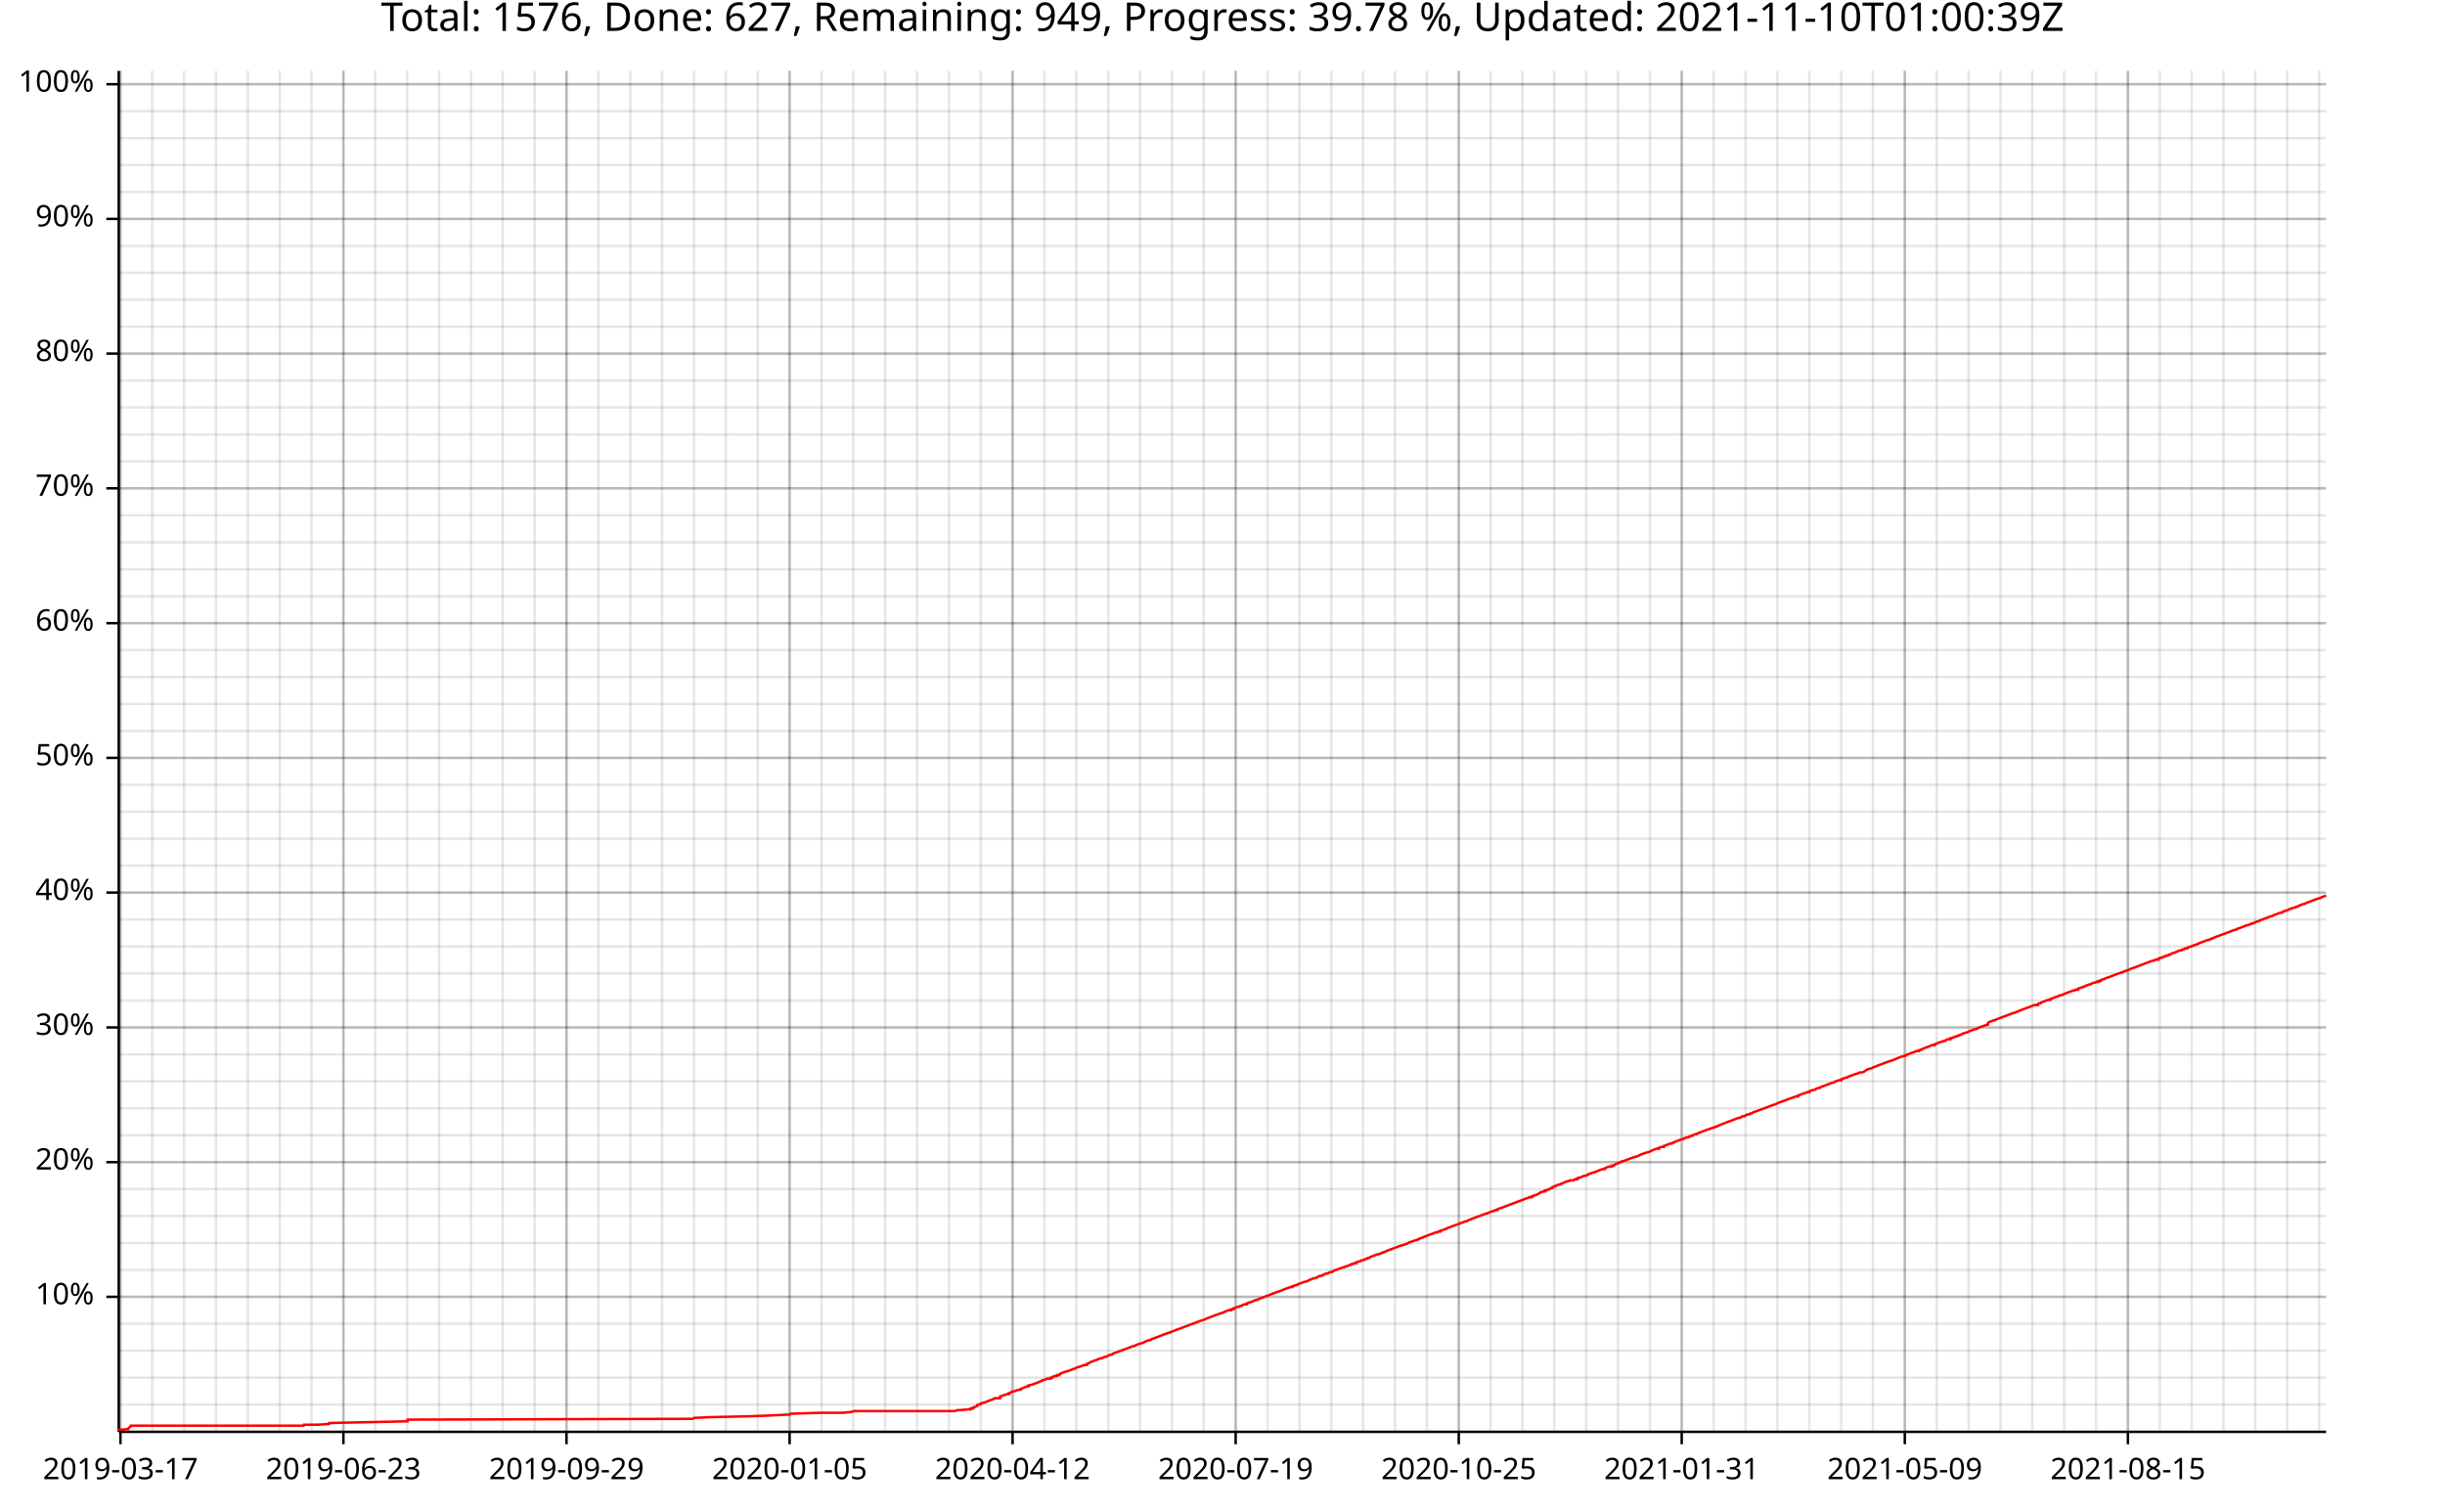
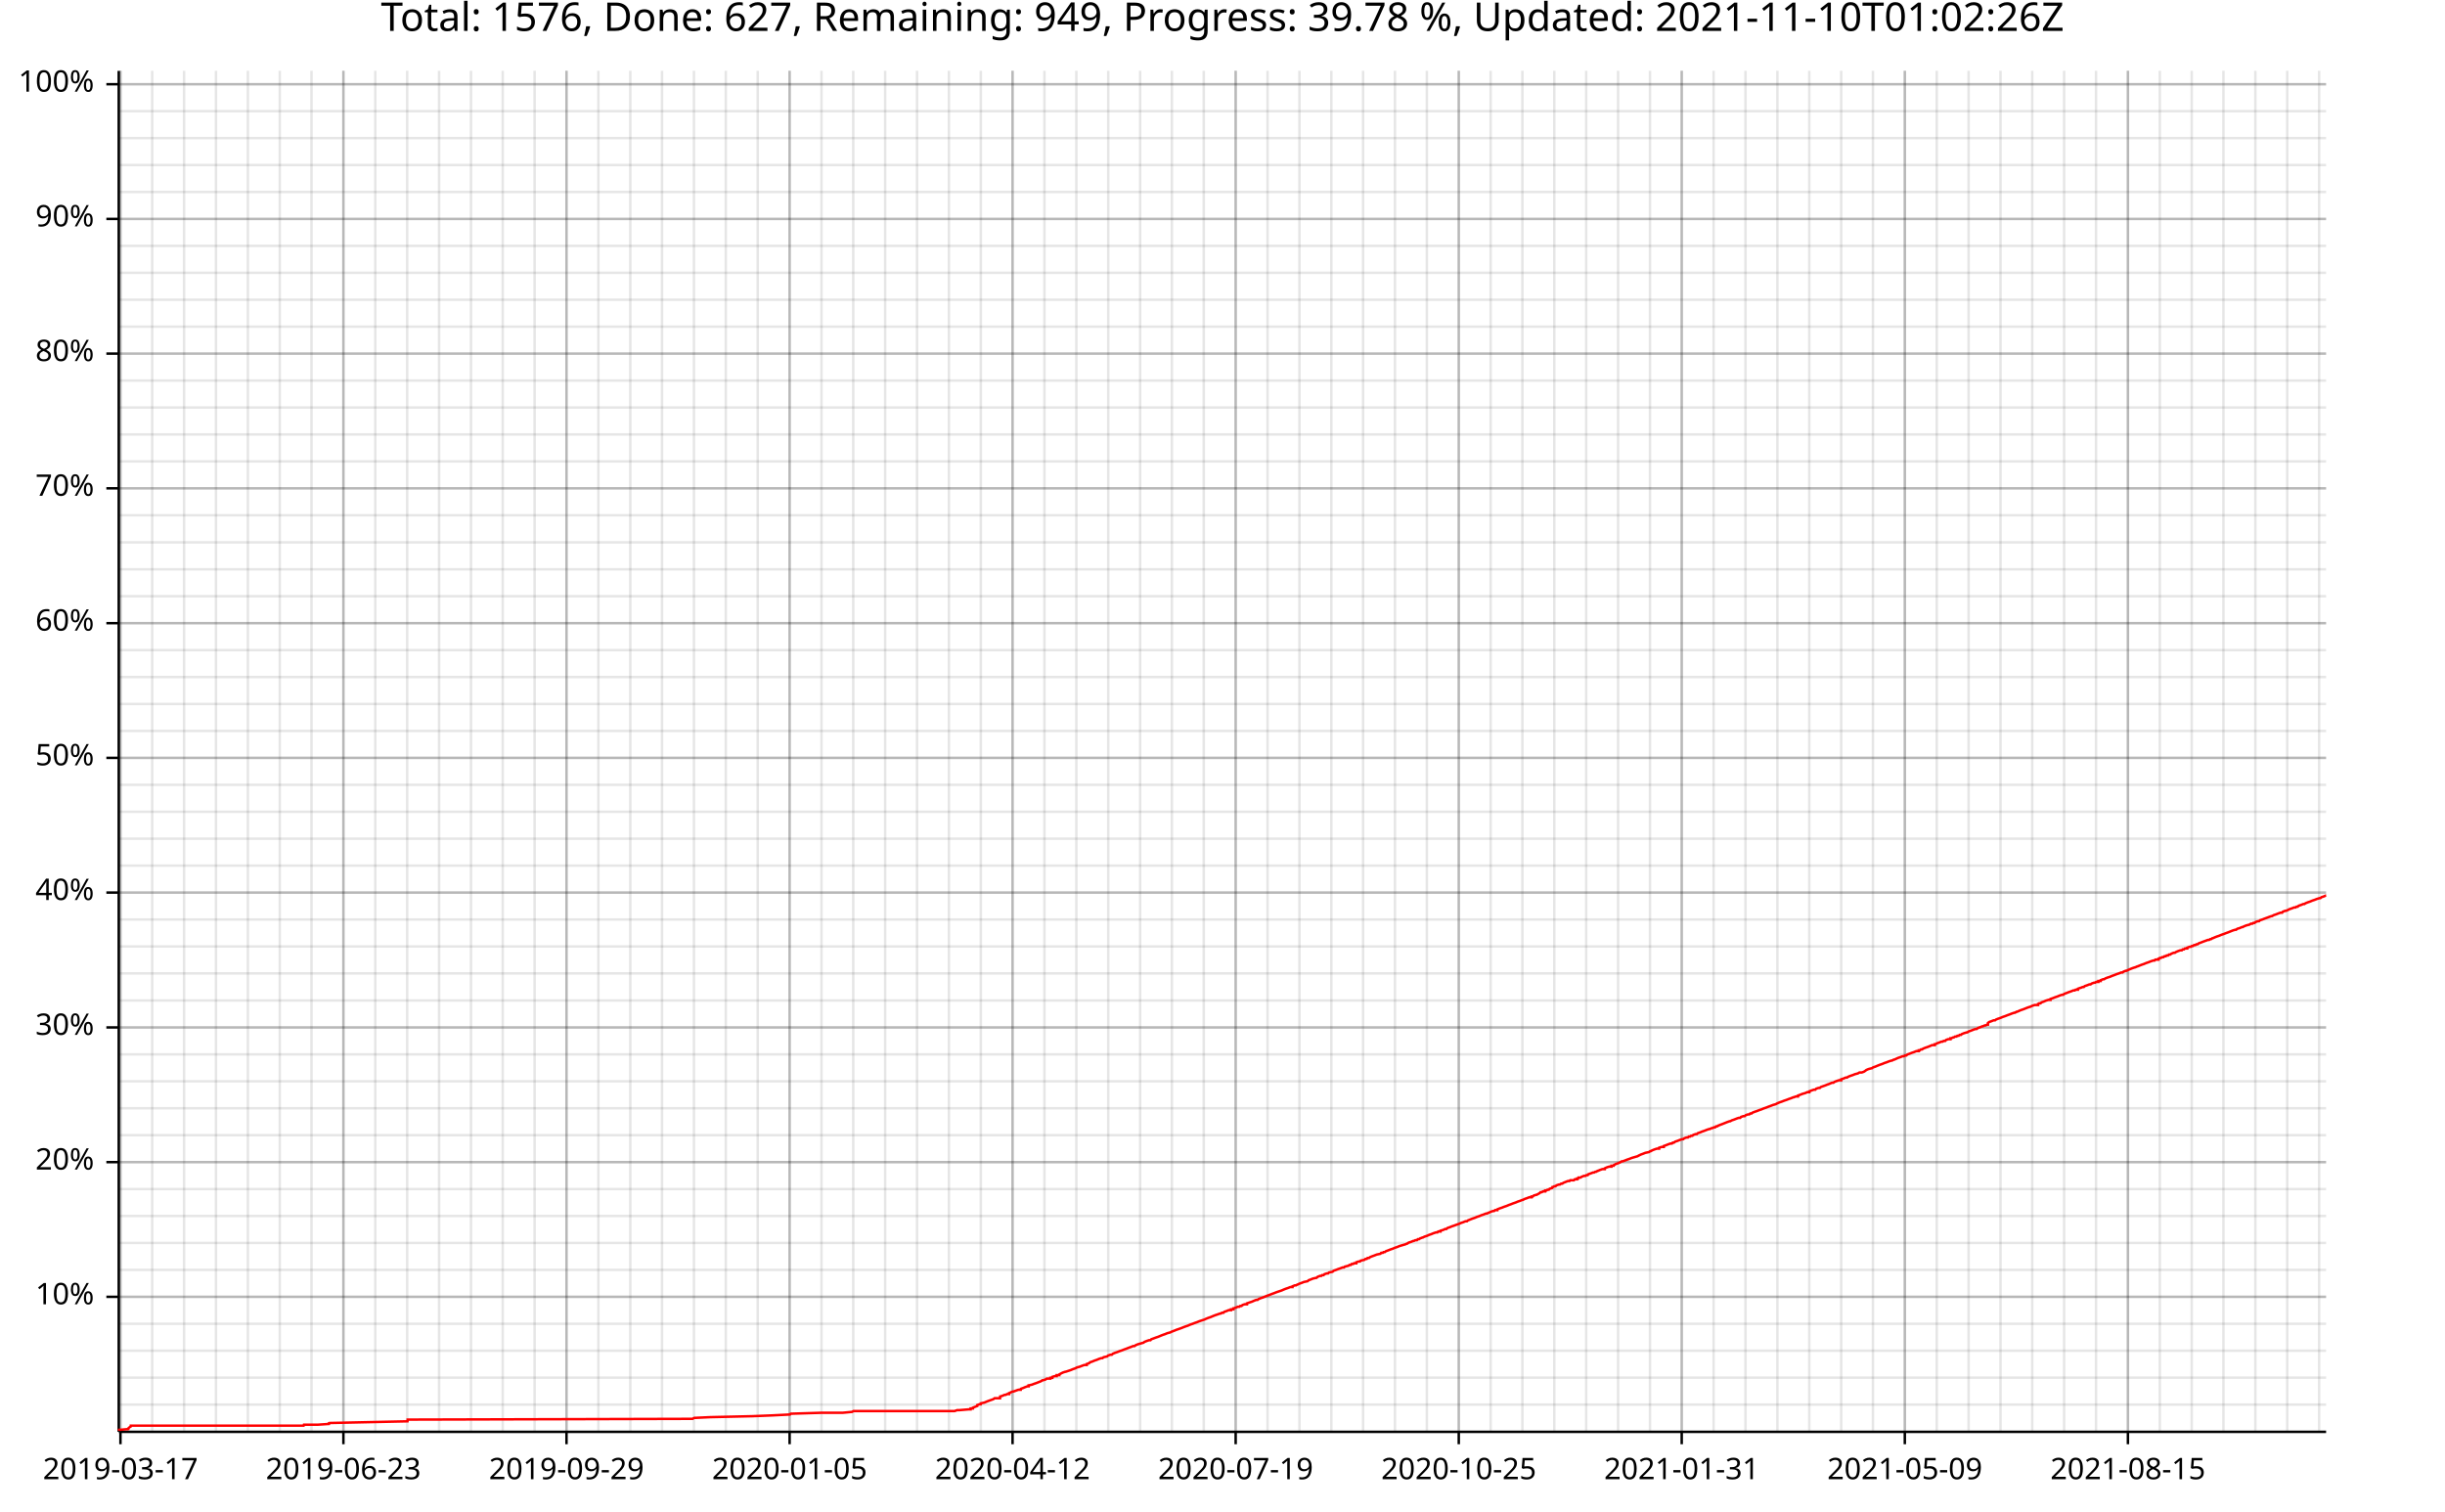
<svg xmlns="http://www.w3.org/2000/svg" width="987" height="610" viewBox="0 0 15792 9760">
  <text x="7896" y="5" dy="0.76em" text-anchor="middle" font-family="sans-serif" font-size="256" opacity="1" fill="#000000">
- Total: 1576, Done: 627, Remaining: 949, Progress: 39.78 %, Updated: 2021-11-10T01:00:39Z
+ Total: 1576, Done: 627, Remaining: 949, Progress: 39.78 %, Updated: 2021-11-10T01:02:26Z
</text>
  <line opacity="0.1" stroke="#000000" stroke-width="16" x1="778" y1="9247" x2="778" y2="457" />
  <line opacity="0.1" stroke="#000000" stroke-width="16" x1="983" y1="9247" x2="983" y2="457" />
  <line opacity="0.1" stroke="#000000" stroke-width="16" x1="1189" y1="9247" x2="1189" y2="457" />
  <line opacity="0.1" stroke="#000000" stroke-width="16" x1="1395" y1="9247" x2="1395" y2="457" />
  <line opacity="0.1" stroke="#000000" stroke-width="16" x1="1601" y1="9247" x2="1601" y2="457" />
  <line opacity="0.1" stroke="#000000" stroke-width="16" x1="1807" y1="9247" x2="1807" y2="457" />
  <line opacity="0.1" stroke="#000000" stroke-width="16" x1="2012" y1="9247" x2="2012" y2="457" />
  <line opacity="0.1" stroke="#000000" stroke-width="16" x1="2218" y1="9247" x2="2218" y2="457" />
  <line opacity="0.1" stroke="#000000" stroke-width="16" x1="2424" y1="9247" x2="2424" y2="457" />
  <line opacity="0.1" stroke="#000000" stroke-width="16" x1="2630" y1="9247" x2="2630" y2="457" />
  <line opacity="0.1" stroke="#000000" stroke-width="16" x1="2836" y1="9247" x2="2836" y2="457" />
  <line opacity="0.1" stroke="#000000" stroke-width="16" x1="3042" y1="9247" x2="3042" y2="457" />
  <line opacity="0.1" stroke="#000000" stroke-width="16" x1="3247" y1="9247" x2="3247" y2="457" />
  <line opacity="0.1" stroke="#000000" stroke-width="16" x1="3453" y1="9247" x2="3453" y2="457" />
  <line opacity="0.1" stroke="#000000" stroke-width="16" x1="3659" y1="9247" x2="3659" y2="457" />
  <line opacity="0.1" stroke="#000000" stroke-width="16" x1="3865" y1="9247" x2="3865" y2="457" />
  <line opacity="0.1" stroke="#000000" stroke-width="16" x1="4071" y1="9247" x2="4071" y2="457" />
  <line opacity="0.1" stroke="#000000" stroke-width="16" x1="4276" y1="9247" x2="4276" y2="457" />
  <line opacity="0.1" stroke="#000000" stroke-width="16" x1="4482" y1="9247" x2="4482" y2="457" />
  <line opacity="0.1" stroke="#000000" stroke-width="16" x1="4688" y1="9247" x2="4688" y2="457" />
  <line opacity="0.1" stroke="#000000" stroke-width="16" x1="4894" y1="9247" x2="4894" y2="457" />
  <line opacity="0.1" stroke="#000000" stroke-width="16" x1="5100" y1="9247" x2="5100" y2="457" />
  <line opacity="0.1" stroke="#000000" stroke-width="16" x1="5306" y1="9247" x2="5306" y2="457" />
  <line opacity="0.1" stroke="#000000" stroke-width="16" x1="5511" y1="9247" x2="5511" y2="457" />
  <line opacity="0.1" stroke="#000000" stroke-width="16" x1="5717" y1="9247" x2="5717" y2="457" />
  <line opacity="0.1" stroke="#000000" stroke-width="16" x1="5923" y1="9247" x2="5923" y2="457" />
  <line opacity="0.1" stroke="#000000" stroke-width="16" x1="6129" y1="9247" x2="6129" y2="457" />
  <line opacity="0.1" stroke="#000000" stroke-width="16" x1="6335" y1="9247" x2="6335" y2="457" />
  <line opacity="0.1" stroke="#000000" stroke-width="16" x1="6540" y1="9247" x2="6540" y2="457" />
  <line opacity="0.1" stroke="#000000" stroke-width="16" x1="6746" y1="9247" x2="6746" y2="457" />
  <line opacity="0.1" stroke="#000000" stroke-width="16" x1="6952" y1="9247" x2="6952" y2="457" />
  <line opacity="0.1" stroke="#000000" stroke-width="16" x1="7158" y1="9247" x2="7158" y2="457" />
  <line opacity="0.1" stroke="#000000" stroke-width="16" x1="7364" y1="9247" x2="7364" y2="457" />
  <line opacity="0.1" stroke="#000000" stroke-width="16" x1="7569" y1="9247" x2="7569" y2="457" />
  <line opacity="0.1" stroke="#000000" stroke-width="16" x1="7775" y1="9247" x2="7775" y2="457" />
  <line opacity="0.1" stroke="#000000" stroke-width="16" x1="7981" y1="9247" x2="7981" y2="457" />
  <line opacity="0.1" stroke="#000000" stroke-width="16" x1="8187" y1="9247" x2="8187" y2="457" />
  <line opacity="0.1" stroke="#000000" stroke-width="16" x1="8393" y1="9247" x2="8393" y2="457" />
  <line opacity="0.1" stroke="#000000" stroke-width="16" x1="8599" y1="9247" x2="8599" y2="457" />
  <line opacity="0.1" stroke="#000000" stroke-width="16" x1="8804" y1="9247" x2="8804" y2="457" />
  <line opacity="0.1" stroke="#000000" stroke-width="16" x1="9010" y1="9247" x2="9010" y2="457" />
  <line opacity="0.1" stroke="#000000" stroke-width="16" x1="9216" y1="9247" x2="9216" y2="457" />
  <line opacity="0.1" stroke="#000000" stroke-width="16" x1="9422" y1="9247" x2="9422" y2="457" />
  <line opacity="0.1" stroke="#000000" stroke-width="16" x1="9628" y1="9247" x2="9628" y2="457" />
  <line opacity="0.1" stroke="#000000" stroke-width="16" x1="9833" y1="9247" x2="9833" y2="457" />
  <line opacity="0.1" stroke="#000000" stroke-width="16" x1="10039" y1="9247" x2="10039" y2="457" />
  <line opacity="0.1" stroke="#000000" stroke-width="16" x1="10245" y1="9247" x2="10245" y2="457" />
  <line opacity="0.1" stroke="#000000" stroke-width="16" x1="10451" y1="9247" x2="10451" y2="457" />
  <line opacity="0.1" stroke="#000000" stroke-width="16" x1="10657" y1="9247" x2="10657" y2="457" />
  <line opacity="0.1" stroke="#000000" stroke-width="16" x1="10862" y1="9247" x2="10862" y2="457" />
  <line opacity="0.1" stroke="#000000" stroke-width="16" x1="11068" y1="9247" x2="11068" y2="457" />
  <line opacity="0.1" stroke="#000000" stroke-width="16" x1="11274" y1="9247" x2="11274" y2="457" />
  <line opacity="0.1" stroke="#000000" stroke-width="16" x1="11480" y1="9247" x2="11480" y2="457" />
  <line opacity="0.1" stroke="#000000" stroke-width="16" x1="11686" y1="9247" x2="11686" y2="457" />
  <line opacity="0.1" stroke="#000000" stroke-width="16" x1="11892" y1="9247" x2="11892" y2="457" />
  <line opacity="0.1" stroke="#000000" stroke-width="16" x1="12097" y1="9247" x2="12097" y2="457" />
  <line opacity="0.1" stroke="#000000" stroke-width="16" x1="12303" y1="9247" x2="12303" y2="457" />
  <line opacity="0.1" stroke="#000000" stroke-width="16" x1="12509" y1="9247" x2="12509" y2="457" />
  <line opacity="0.1" stroke="#000000" stroke-width="16" x1="12715" y1="9247" x2="12715" y2="457" />
  <line opacity="0.1" stroke="#000000" stroke-width="16" x1="12921" y1="9247" x2="12921" y2="457" />
  <line opacity="0.1" stroke="#000000" stroke-width="16" x1="13126" y1="9247" x2="13126" y2="457" />
  <line opacity="0.1" stroke="#000000" stroke-width="16" x1="13332" y1="9247" x2="13332" y2="457" />
  <line opacity="0.1" stroke="#000000" stroke-width="16" x1="13538" y1="9247" x2="13538" y2="457" />
  <line opacity="0.1" stroke="#000000" stroke-width="16" x1="13744" y1="9247" x2="13744" y2="457" />
  <line opacity="0.1" stroke="#000000" stroke-width="16" x1="13950" y1="9247" x2="13950" y2="457" />
  <line opacity="0.1" stroke="#000000" stroke-width="16" x1="14156" y1="9247" x2="14156" y2="457" />
  <line opacity="0.1" stroke="#000000" stroke-width="16" x1="14361" y1="9247" x2="14361" y2="457" />
  <line opacity="0.1" stroke="#000000" stroke-width="16" x1="14567" y1="9247" x2="14567" y2="457" />
  <line opacity="0.1" stroke="#000000" stroke-width="16" x1="14773" y1="9247" x2="14773" y2="457" />
  <line opacity="0.1" stroke="#000000" stroke-width="16" x1="14979" y1="9247" x2="14979" y2="457" />
  <line opacity="0.1" stroke="#000000" stroke-width="16" x1="768" y1="9072" x2="15024" y2="9072" />
  <line opacity="0.1" stroke="#000000" stroke-width="16" x1="768" y1="8898" x2="15024" y2="8898" />
  <line opacity="0.1" stroke="#000000" stroke-width="16" x1="768" y1="8724" x2="15024" y2="8724" />
  <line opacity="0.1" stroke="#000000" stroke-width="16" x1="768" y1="8550" x2="15024" y2="8550" />
  <line opacity="0.1" stroke="#000000" stroke-width="16" x1="768" y1="8376" x2="15024" y2="8376" />
  <line opacity="0.1" stroke="#000000" stroke-width="16" x1="768" y1="8202" x2="15024" y2="8202" />
  <line opacity="0.1" stroke="#000000" stroke-width="16" x1="768" y1="8028" x2="15024" y2="8028" />
  <line opacity="0.1" stroke="#000000" stroke-width="16" x1="768" y1="7854" x2="15024" y2="7854" />
  <line opacity="0.1" stroke="#000000" stroke-width="16" x1="768" y1="7680" x2="15024" y2="7680" />
  <line opacity="0.1" stroke="#000000" stroke-width="16" x1="768" y1="7506" x2="15024" y2="7506" />
  <line opacity="0.1" stroke="#000000" stroke-width="16" x1="768" y1="7332" x2="15024" y2="7332" />
  <line opacity="0.1" stroke="#000000" stroke-width="16" x1="768" y1="7158" x2="15024" y2="7158" />
  <line opacity="0.1" stroke="#000000" stroke-width="16" x1="768" y1="6984" x2="15024" y2="6984" />
  <line opacity="0.1" stroke="#000000" stroke-width="16" x1="768" y1="6810" x2="15024" y2="6810" />
  <line opacity="0.1" stroke="#000000" stroke-width="16" x1="768" y1="6636" x2="15024" y2="6636" />
  <line opacity="0.1" stroke="#000000" stroke-width="16" x1="768" y1="6462" x2="15024" y2="6462" />
  <line opacity="0.1" stroke="#000000" stroke-width="16" x1="768" y1="6287" x2="15024" y2="6287" />
  <line opacity="0.1" stroke="#000000" stroke-width="16" x1="768" y1="6113" x2="15024" y2="6113" />
  <line opacity="0.1" stroke="#000000" stroke-width="16" x1="768" y1="5939" x2="15024" y2="5939" />
  <line opacity="0.1" stroke="#000000" stroke-width="16" x1="768" y1="5765" x2="15024" y2="5765" />
  <line opacity="0.1" stroke="#000000" stroke-width="16" x1="768" y1="5591" x2="15024" y2="5591" />
  <line opacity="0.1" stroke="#000000" stroke-width="16" x1="768" y1="5417" x2="15024" y2="5417" />
  <line opacity="0.1" stroke="#000000" stroke-width="16" x1="768" y1="5243" x2="15024" y2="5243" />
  <line opacity="0.1" stroke="#000000" stroke-width="16" x1="768" y1="5069" x2="15024" y2="5069" />
  <line opacity="0.1" stroke="#000000" stroke-width="16" x1="768" y1="4895" x2="15024" y2="4895" />
  <line opacity="0.1" stroke="#000000" stroke-width="16" x1="768" y1="4721" x2="15024" y2="4721" />
  <line opacity="0.1" stroke="#000000" stroke-width="16" x1="768" y1="4547" x2="15024" y2="4547" />
  <line opacity="0.1" stroke="#000000" stroke-width="16" x1="768" y1="4373" x2="15024" y2="4373" />
  <line opacity="0.1" stroke="#000000" stroke-width="16" x1="768" y1="4199" x2="15024" y2="4199" />
  <line opacity="0.1" stroke="#000000" stroke-width="16" x1="768" y1="4025" x2="15024" y2="4025" />
  <line opacity="0.1" stroke="#000000" stroke-width="16" x1="768" y1="3851" x2="15024" y2="3851" />
  <line opacity="0.1" stroke="#000000" stroke-width="16" x1="768" y1="3677" x2="15024" y2="3677" />
  <line opacity="0.1" stroke="#000000" stroke-width="16" x1="768" y1="3503" x2="15024" y2="3503" />
  <line opacity="0.1" stroke="#000000" stroke-width="16" x1="768" y1="3328" x2="15024" y2="3328" />
  <line opacity="0.1" stroke="#000000" stroke-width="16" x1="768" y1="3154" x2="15024" y2="3154" />
  <line opacity="0.1" stroke="#000000" stroke-width="16" x1="768" y1="2980" x2="15024" y2="2980" />
  <line opacity="0.1" stroke="#000000" stroke-width="16" x1="768" y1="2806" x2="15024" y2="2806" />
  <line opacity="0.1" stroke="#000000" stroke-width="16" x1="768" y1="2632" x2="15024" y2="2632" />
  <line opacity="0.1" stroke="#000000" stroke-width="16" x1="768" y1="2458" x2="15024" y2="2458" />
  <line opacity="0.1" stroke="#000000" stroke-width="16" x1="768" y1="2284" x2="15024" y2="2284" />
  <line opacity="0.1" stroke="#000000" stroke-width="16" x1="768" y1="2110" x2="15024" y2="2110" />
  <line opacity="0.1" stroke="#000000" stroke-width="16" x1="768" y1="1936" x2="15024" y2="1936" />
  <line opacity="0.1" stroke="#000000" stroke-width="16" x1="768" y1="1762" x2="15024" y2="1762" />
  <line opacity="0.1" stroke="#000000" stroke-width="16" x1="768" y1="1588" x2="15024" y2="1588" />
  <line opacity="0.1" stroke="#000000" stroke-width="16" x1="768" y1="1414" x2="15024" y2="1414" />
  <line opacity="0.1" stroke="#000000" stroke-width="16" x1="768" y1="1240" x2="15024" y2="1240" />
  <line opacity="0.1" stroke="#000000" stroke-width="16" x1="768" y1="1066" x2="15024" y2="1066" />
  <line opacity="0.1" stroke="#000000" stroke-width="16" x1="768" y1="892" x2="15024" y2="892" />
  <line opacity="0.1" stroke="#000000" stroke-width="16" x1="768" y1="718" x2="15024" y2="718" />
  <line opacity="0.1" stroke="#000000" stroke-width="16" x1="768" y1="544" x2="15024" y2="544" />
  <line opacity="0.2" stroke="#000000" stroke-width="16" x1="778" y1="9247" x2="778" y2="457" />
  <line opacity="0.2" stroke="#000000" stroke-width="16" x1="2218" y1="9247" x2="2218" y2="457" />
  <line opacity="0.2" stroke="#000000" stroke-width="16" x1="3659" y1="9247" x2="3659" y2="457" />
  <line opacity="0.2" stroke="#000000" stroke-width="16" x1="5100" y1="9247" x2="5100" y2="457" />
  <line opacity="0.2" stroke="#000000" stroke-width="16" x1="6540" y1="9247" x2="6540" y2="457" />
  <line opacity="0.2" stroke="#000000" stroke-width="16" x1="7981" y1="9247" x2="7981" y2="457" />
  <line opacity="0.2" stroke="#000000" stroke-width="16" x1="9422" y1="9247" x2="9422" y2="457" />
  <line opacity="0.2" stroke="#000000" stroke-width="16" x1="10862" y1="9247" x2="10862" y2="457" />
  <line opacity="0.2" stroke="#000000" stroke-width="16" x1="12303" y1="9247" x2="12303" y2="457" />
  <line opacity="0.2" stroke="#000000" stroke-width="16" x1="13744" y1="9247" x2="13744" y2="457" />
  <line opacity="0.2" stroke="#000000" stroke-width="16" x1="768" y1="8376" x2="15024" y2="8376" />
  <line opacity="0.2" stroke="#000000" stroke-width="16" x1="768" y1="7506" x2="15024" y2="7506" />
  <line opacity="0.2" stroke="#000000" stroke-width="16" x1="768" y1="6636" x2="15024" y2="6636" />
  <line opacity="0.2" stroke="#000000" stroke-width="16" x1="768" y1="5765" x2="15024" y2="5765" />
  <line opacity="0.2" stroke="#000000" stroke-width="16" x1="768" y1="4895" x2="15024" y2="4895" />
  <line opacity="0.2" stroke="#000000" stroke-width="16" x1="768" y1="4025" x2="15024" y2="4025" />
  <line opacity="0.2" stroke="#000000" stroke-width="16" x1="768" y1="3154" x2="15024" y2="3154" />
  <line opacity="0.2" stroke="#000000" stroke-width="16" x1="768" y1="2284" x2="15024" y2="2284" />
  <line opacity="0.2" stroke="#000000" stroke-width="16" x1="768" y1="1414" x2="15024" y2="1414" />
  <line opacity="0.2" stroke="#000000" stroke-width="16" x1="768" y1="544" x2="15024" y2="544" />
  <polyline fill="none" opacity="1" stroke="#000000" stroke-width="16" points="767,458 767,9248 " />
  <text x="608" y="8376" dy="0.5ex" text-anchor="end" font-family="sans-serif" font-size="192" opacity="1" fill="#000000">
10%
</text>
  <polyline fill="none" opacity="1" stroke="#000000" stroke-width="16" points="687,8376 767,8376 " />
  <text x="608" y="7506" dy="0.5ex" text-anchor="end" font-family="sans-serif" font-size="192" opacity="1" fill="#000000">
20%
</text>
  <polyline fill="none" opacity="1" stroke="#000000" stroke-width="16" points="687,7506 767,7506 " />
  <text x="608" y="6636" dy="0.5ex" text-anchor="end" font-family="sans-serif" font-size="192" opacity="1" fill="#000000">
30%
</text>
  <polyline fill="none" opacity="1" stroke="#000000" stroke-width="16" points="687,6636 767,6636 " />
  <text x="608" y="5765" dy="0.5ex" text-anchor="end" font-family="sans-serif" font-size="192" opacity="1" fill="#000000">
40%
</text>
  <polyline fill="none" opacity="1" stroke="#000000" stroke-width="16" points="687,5765 767,5765 " />
  <text x="608" y="4895" dy="0.5ex" text-anchor="end" font-family="sans-serif" font-size="192" opacity="1" fill="#000000">
50%
</text>
  <polyline fill="none" opacity="1" stroke="#000000" stroke-width="16" points="687,4895 767,4895 " />
  <text x="608" y="4025" dy="0.5ex" text-anchor="end" font-family="sans-serif" font-size="192" opacity="1" fill="#000000">
60%
</text>
  <polyline fill="none" opacity="1" stroke="#000000" stroke-width="16" points="687,4025 767,4025 " />
  <text x="608" y="3154" dy="0.5ex" text-anchor="end" font-family="sans-serif" font-size="192" opacity="1" fill="#000000">
70%
</text>
  <polyline fill="none" opacity="1" stroke="#000000" stroke-width="16" points="687,3154 767,3154 " />
  <text x="608" y="2284" dy="0.5ex" text-anchor="end" font-family="sans-serif" font-size="192" opacity="1" fill="#000000">
80%
</text>
  <polyline fill="none" opacity="1" stroke="#000000" stroke-width="16" points="687,2284 767,2284 " />
  <text x="608" y="1414" dy="0.5ex" text-anchor="end" font-family="sans-serif" font-size="192" opacity="1" fill="#000000">
90%
</text>
  <polyline fill="none" opacity="1" stroke="#000000" stroke-width="16" points="687,1414 767,1414 " />
  <text x="608" y="544" dy="0.5ex" text-anchor="end" font-family="sans-serif" font-size="192" opacity="1" fill="#000000">
100%
</text>
  <polyline fill="none" opacity="1" stroke="#000000" stroke-width="16" points="687,544 767,544 " />
  <polyline fill="none" opacity="1" stroke="#000000" stroke-width="16" points="768,9248 15024,9248 " />
  <text x="778" y="9408" dy="0.76em" text-anchor="middle" font-family="sans-serif" font-size="192" opacity="1" fill="#000000">
2019-03-17
</text>
  <polyline fill="none" opacity="1" stroke="#000000" stroke-width="16" points="778,9248 778,9328 " />
  <text x="2218" y="9408" dy="0.76em" text-anchor="middle" font-family="sans-serif" font-size="192" opacity="1" fill="#000000">
2019-06-23
</text>
  <polyline fill="none" opacity="1" stroke="#000000" stroke-width="16" points="2218,9248 2218,9328 " />
  <text x="3659" y="9408" dy="0.76em" text-anchor="middle" font-family="sans-serif" font-size="192" opacity="1" fill="#000000">
2019-09-29
</text>
  <polyline fill="none" opacity="1" stroke="#000000" stroke-width="16" points="3659,9248 3659,9328 " />
  <text x="5100" y="9408" dy="0.76em" text-anchor="middle" font-family="sans-serif" font-size="192" opacity="1" fill="#000000">
2020-01-05
</text>
  <polyline fill="none" opacity="1" stroke="#000000" stroke-width="16" points="5100,9248 5100,9328 " />
  <text x="6540" y="9408" dy="0.76em" text-anchor="middle" font-family="sans-serif" font-size="192" opacity="1" fill="#000000">
2020-04-12
</text>
  <polyline fill="none" opacity="1" stroke="#000000" stroke-width="16" points="6540,9248 6540,9328 " />
  <text x="7981" y="9408" dy="0.76em" text-anchor="middle" font-family="sans-serif" font-size="192" opacity="1" fill="#000000">
2020-07-19
</text>
  <polyline fill="none" opacity="1" stroke="#000000" stroke-width="16" points="7981,9248 7981,9328 " />
  <text x="9422" y="9408" dy="0.76em" text-anchor="middle" font-family="sans-serif" font-size="192" opacity="1" fill="#000000">
2020-10-25
</text>
  <polyline fill="none" opacity="1" stroke="#000000" stroke-width="16" points="9422,9248 9422,9328 " />
  <text x="10862" y="9408" dy="0.76em" text-anchor="middle" font-family="sans-serif" font-size="192" opacity="1" fill="#000000">
2021-01-31
</text>
  <polyline fill="none" opacity="1" stroke="#000000" stroke-width="16" points="10862,9248 10862,9328 " />
  <text x="12303" y="9408" dy="0.76em" text-anchor="middle" font-family="sans-serif" font-size="192" opacity="1" fill="#000000">
2021-05-09
</text>
  <polyline fill="none" opacity="1" stroke="#000000" stroke-width="16" points="12303,9248 12303,9328 " />
  <text x="13744" y="9408" dy="0.76em" text-anchor="middle" font-family="sans-serif" font-size="192" opacity="1" fill="#000000">
2021-08-15
</text>
  <polyline fill="none" opacity="1" stroke="#000000" stroke-width="16" points="13744,9248 13744,9328 " />
-   <polyline fill="none" opacity="1" stroke="#FF0000" stroke-width="16" points="768,9241 768,9241 768,9241 769,9235 772,9235 829,9230 830,9224 830,9219 830,9224 836,9219 845,9213 845,9208 1931,9208 1961,9208 1963,9202 1968,9202 1984,9202 1984,9202 1984,9202 2020,9202 2020,9202 2021,9202 2050,9202 2050,9202 2051,9202 2124,9197 2124,9197 2124,9191 2124,9186 2124,9191 2632,9180 2633,9175 2633,9169 2638,9169 2639,9169 4473,9164 4484,9158 4592,9153 4594,9153 4858,9147 4858,9147 4984,9142 5103,9136 5107,9131 5300,9125 5442,9125 5504,9119 5504,9119 5512,9114 6165,9114 6166,9114 6182,9108 6196,9108 6255,9103 6255,9103 6261,9103 6269,9103 6269,9097 6275,9097 6284,9097 6284,9092 6284,9092 6299,9086 6312,9081 6312,9075 6326,9070 6334,9070 6335,9064 6358,9059 6372,9053 6385,9048 6402,9042 6402,9042 6416,9037 6416,9037 6416,9037 6416,9037 6416,9037 6424,9031 6442,9031 6459,9031 6459,9031 6459,9031 6459,9026 6460,9020 6461,9020 6475,9015 6489,9009 6491,9009 6496,9009 6505,9004 6518,9004 6518,8998 6519,8998 6519,8998 6530,8992 6544,8987 6545,8987 6548,8987 6564,8981 6578,8976 6593,8976 6594,8970 6608,8965 6622,8959 6636,8954 6644,8954 6644,8948 6645,8948 6666,8943 6681,8937 6682,8937 6696,8932 6696,8932 6711,8926 6711,8926 6724,8921 6732,8915 6733,8915 6733,8915 6733,8915 6734,8915 6736,8915 6737,8915 6753,8910 6761,8904 6769,8904 6784,8904 6784,8899 6797,8899 6797,8899 6797,8893 6813,8888 6822,8888 6822,8888 6822,8888 6824,8888 6825,8888 6825,8882 6826,8882 6842,8882 6842,8877 6842,8877 6853,8871 6865,8865 6880,8860 6883,8860 6901,8854 6916,8849 6916,8849 6930,8843 6945,8838 6945,8838 6956,8832 6975,8827 6990,8821 7004,8816 7019,8816 7019,8816 7019,8810 7019,8810 7033,8805 7034,8805 7040,8799 7040,8799 7055,8794 7069,8788 7084,8783 7098,8777 7113,8772 7121,8772 7128,8766 7151,8761 7157,8755 7172,8750 7181,8750 7187,8744 7187,8744 7201,8738 7216,8733 7216,8733 7231,8727 7246,8722 7261,8716 7275,8711 7290,8705 7304,8700 7319,8694 7328,8694 7334,8689 7348,8683 7365,8678 7386,8672 7392,8667 7407,8661 7422,8656 7431,8656 7431,8656 7436,8650 7450,8645 7466,8639 7481,8634 7495,8628 7510,8622 7525,8617 7539,8611 7539,8611 7539,8611 7558,8606 7558,8606 7570,8600 7584,8595 7598,8589 7598,8589 7598,8589 7613,8584 7613,8584 7630,8578 7642,8573 7658,8567 7673,8562 7686,8556 7701,8551 7716,8545 7731,8540 7745,8534 7760,8529 7779,8523 7789,8518 7804,8512 7819,8507 7833,8501 7848,8495 7863,8490 7880,8484 7885,8484 7892,8479 7902,8479 7907,8473 7922,8468 7936,8462 7951,8462 7951,8457 7966,8457 7966,8451 7967,8451 7982,8446 7995,8440 8005,8440 8005,8440 8010,8435 8010,8435 8019,8435 8025,8429 8039,8424 8054,8424 8054,8418 8069,8413 8087,8407 8098,8402 8113,8396 8122,8396 8128,8391 8142,8385 8157,8380 8172,8374 8187,8368 8201,8363 8216,8357 8230,8352 8245,8346 8260,8341 8278,8335 8278,8335 8289,8330 8304,8324 8319,8319 8334,8313 8334,8313 8348,8313 8348,8308 8363,8302 8371,8302 8379,8297 8381,8297 8393,8291 8407,8286 8422,8280 8446,8275 8452,8269 8466,8264 8480,8258 8503,8253 8504,8253 8510,8247 8525,8241 8534,8241 8539,8236 8549,8236 8554,8230 8569,8225 8578,8225 8583,8219 8607,8214 8613,8208 8627,8203 8642,8197 8657,8192 8672,8186 8681,8186 8686,8181 8710,8175 8716,8170 8725,8170 8725,8170 8730,8164 8739,8164 8740,8164 8740,8164 8745,8159 8753,8159 8754,8159 8754,8159 8760,8159 8760,8153 8774,8148 8775,8148 8784,8148 8789,8142 8813,8137 8819,8131 8828,8131 8833,8125 8843,8125 8843,8125 8848,8120 8863,8114 8877,8109 8892,8103 8916,8098 8921,8092 8921,8092 8931,8092 8936,8087 8944,8087 8952,8081 8966,8076 8981,8070 8996,8065 9010,8059 9025,8054 9039,8048 9056,8043 9077,8037 9088,8032 9090,8032 9098,8026 9098,8026 9114,8021 9128,8015 9128,8015 9132,8015 9142,8010 9152,8010 9157,8004 9157,8004 9158,8004 9165,8004 9165,8004 9173,7998 9173,7998 9175,7998 9187,7993 9190,7993 9190,7993 9201,7987 9202,7987 9202,7987 9217,7982 9230,7976 9245,7971 9260,7965 9260,7965 9274,7960 9284,7960 9289,7954 9304,7954 9304,7949 9324,7943 9333,7938 9342,7938 9348,7932 9362,7927 9363,7927 9377,7921 9392,7916 9408,7910 9423,7905 9436,7899 9451,7894 9466,7888 9475,7888 9480,7883 9495,7877 9510,7871 9525,7866 9539,7860 9554,7855 9568,7849 9583,7844 9598,7838 9605,7838 9613,7833 9616,7833 9628,7827 9642,7822 9650,7822 9656,7816 9671,7816 9671,7811 9686,7805 9701,7800 9716,7794 9731,7789 9745,7783 9759,7778 9774,7772 9789,7767 9803,7761 9818,7756 9818,7756 9833,7750 9836,7750 9836,7750 9847,7744 9863,7739 9877,7733 9892,7733 9892,7728 9900,7728 9906,7722 9906,7722 9922,7717 9925,7717 9925,7717 9936,7711 9944,7706 9945,7706 9950,7700 9951,7700 9951,7700 9959,7700 9959,7700 9965,7695 9980,7695 9980,7689 9989,7689 9995,7684 10004,7684 10009,7678 10025,7673 10027,7667 10027,7667 10027,7667 10027,7667 10027,7667 10031,7667 10039,7662 10041,7662 10047,7662 10053,7656 10068,7651 10068,7651 10076,7651 10083,7645 10091,7645 10091,7645 10097,7640 10112,7634 10127,7628 10137,7628 10137,7628 10142,7623 10144,7623 10151,7623 10151,7623 10156,7623 10165,7623 10166,7623 10171,7617 10171,7617 10179,7617 10179,7617 10179,7617 10179,7617 10179,7617 10186,7617 10186,7612 10186,7612 10193,7612 10195,7606 10195,7606 10196,7606 10200,7606 10201,7606 10208,7606 10215,7601 10215,7601 10230,7595 10230,7595 10235,7595 10239,7595 10239,7595 10239,7595 10239,7595 10240,7595 10240,7595 10240,7595 10240,7595 10240,7595 10240,7595 10240,7595 10240,7595 10240,7595 10246,7590 10247,7590 10247,7590 10251,7590 10251,7590 10251,7590 10251,7590 10251,7590 10251,7590 10251,7590 10255,7590 10259,7584 10274,7579 10289,7573 10296,7573 10304,7568 10310,7568 10319,7562 10319,7562 10320,7562 10320,7562 10320,7562 10320,7562 10320,7562 10322,7562 10333,7557 10350,7551 10350,7551 10364,7551 10365,7551 10365,7546 10365,7546 10378,7540 10393,7535 10408,7535 10408,7535 10408,7529 10423,7529 10425,7524 10427,7524 10436,7518 10452,7513 10465,7507 10474,7501 10474,7501 10474,7501 10474,7501 10480,7501 10494,7496 10509,7490 10524,7485 10539,7479 10556,7474 10577,7468 10585,7463 10585,7463 10586,7463 10598,7457 10612,7452 10627,7446 10651,7441 10659,7435 10661,7435 10663,7435 10671,7430 10672,7430 10686,7424 10701,7419 10716,7419 10716,7413 10731,7408 10746,7408 10746,7402 10760,7397 10775,7391 10789,7386 10790,7386 10790,7386 10799,7386 10799,7386 10804,7380 10811,7380 10812,7380 10819,7374 10834,7369 10849,7363 10864,7358 10871,7358 10871,7358 10871,7358 10871,7358 10871,7358 10872,7358 10878,7352 10893,7347 10901,7347 10902,7347 10907,7341 10907,7341 10916,7341 10922,7336 10931,7336 10931,7336 10937,7330 10952,7325 10960,7325 10966,7319 10981,7314 10995,7308 10996,7308 11010,7303 11025,7297 11040,7292 11041,7292 11042,7292 11042,7292 11042,7292 11043,7292 11043,7292 11043,7292 11044,7292 11056,7286 11058,7286 11059,7286 11062,7286 11062,7286 11070,7281 11071,7281 11071,7281 11078,7281 11084,7275 11091,7275 11099,7270 11099,7270 11113,7264 11114,7264 11114,7264 11127,7259 11142,7253 11157,7247 11171,7242 11175,7242 11186,7236 11201,7231 11216,7225 11230,7220 11240,7220 11245,7214 11260,7209 11269,7209 11269,7209 11275,7203 11289,7198 11298,7198 11304,7192 11313,7192 11318,7187 11333,7181 11348,7176 11348,7176 11363,7170 11378,7165 11378,7165 11392,7159 11407,7154 11422,7148 11436,7143 11451,7137 11469,7132 11480,7126 11494,7120 11509,7115 11524,7109 11539,7104 11554,7098 11569,7093 11583,7087 11587,7087 11598,7082 11613,7082 11613,7076 11627,7071 11642,7065 11660,7060 11673,7054 11674,7054 11686,7054 11686,7049 11701,7043 11716,7038 11725,7038 11730,7032 11745,7027 11754,7027 11754,7027 11760,7021 11774,7016 11791,7010 11805,7004 11806,7004 11806,7004 11806,7004 11807,7004 11807,7004 11819,6999 11833,6993 11842,6993 11848,6988 11863,6982 11878,6977 11881,6977 11881,6977 11892,6977 11892,6971 11907,6966 11921,6960 11930,6960 11936,6955 11951,6949 11966,6944 11981,6938 12001,6933 12010,6927 12025,6927 12025,6927 12039,6922 12048,6916 12054,6911 12068,6905 12087,6900 12090,6900 12090,6900 12098,6894 12113,6889 12127,6883 12142,6877 12157,6872 12171,6866 12186,6861 12201,6855 12217,6850 12220,6850 12221,6850 12221,6850 12231,6844 12235,6844 12246,6839 12259,6833 12274,6828 12289,6822 12297,6822 12304,6817 12313,6817 12319,6811 12333,6806 12348,6800 12363,6795 12377,6789 12388,6789 12393,6789 12393,6789 12393,6784 12395,6784 12401,6784 12407,6778 12410,6778 12416,6778 12421,6773 12436,6767 12451,6762 12466,6756 12480,6750 12496,6750 12496,6745 12500,6745 12510,6739 12510,6739 12524,6734 12539,6728 12547,6728 12554,6723 12563,6723 12563,6723 12563,6723 12564,6723 12569,6717 12583,6712 12598,6712 12598,6706 12601,6706 12603,6706 12604,6706 12604,6706 12604,6706 12604,6706 12613,6701 12619,6701 12619,6701 12619,6701 12627,6695 12637,6695 12642,6690 12642,6690 12642,6690 12642,6690 12642,6690 12651,6690 12651,6690 12651,6690 12657,6684 12657,6684 12666,6684 12666,6684 12671,6679 12686,6673 12703,6668 12707,6668 12715,6662 12730,6657 12745,6651 12760,6646 12767,6646 12767,6646 12775,6640 12789,6635 12803,6629 12807,6629 12819,6623 12824,6623 12825,6623 12834,6618 12840,6618 12840,6618 12840,6607 12840,6607 12840,6607 12840,6607 12848,6601 12862,6596 12877,6590 12886,6590 12886,6590 12886,6590 12886,6590 12892,6585 12907,6579 12908,6579 12922,6574 12936,6568 12951,6563 12966,6557 12980,6552 12995,6546 13010,6541 13015,6541 13015,6541 13024,6535 13025,6535 13025,6535 13028,6535 13028,6535 13039,6530 13053,6524 13068,6519 13083,6513 13098,6507 13114,6502 13115,6502 13115,6502 13127,6496 13142,6491 13164,6491 13164,6485 13165,6485 13171,6480 13180,6480 13186,6474 13201,6469 13214,6463 13214,6463 13230,6458 13244,6458 13244,6452 13259,6447 13274,6441 13289,6436 13303,6430 13319,6425 13326,6425 13333,6419 13347,6414 13362,6408 13377,6403 13391,6397 13401,6397 13406,6392 13421,6392 13421,6386 13438,6380 13440,6380 13451,6375 13459,6375 13465,6369 13480,6364 13495,6358 13503,6358 13509,6353 13525,6347 13532,6347 13539,6342 13553,6342 13553,6336 13568,6336 13568,6331 13583,6325 13590,6325 13597,6320 13612,6314 13628,6309 13642,6303 13656,6298 13671,6292 13686,6287 13701,6281 13710,6281 13715,6276 13730,6270 13736,6270 13745,6265 13759,6259 13774,6253 13789,6248 13791,6248 13804,6242 13806,6242 13818,6237 13833,6231 13848,6226 13862,6220 13862,6220 13877,6215 13892,6209 13907,6204 13914,6204 13916,6204 13921,6198 13932,6198 13941,6198 13941,6193 13941,6193 13943,6193 13944,6193 13945,6193 13945,6193 13950,6187 13955,6187 13955,6187 13958,6187 13965,6182 13974,6182 13980,6176 13989,6176 13994,6171 13994,6171 14004,6171 14009,6165 14009,6165 14018,6165 14024,6160 14039,6154 14047,6154 14054,6149 14068,6143 14082,6138 14092,6138 14097,6132 14106,6132 14112,6126 14127,6126 14127,6121 14143,6115 14148,6115 14148,6115 14151,6115 14151,6115 14157,6110 14164,6110 14171,6104 14180,6104 14180,6104 14186,6099 14194,6099 14201,6093 14215,6088 14230,6082 14244,6077 14260,6071 14268,6071 14275,6066 14281,6066 14289,6060 14292,6060 14303,6055 14318,6049 14333,6044 14347,6038 14362,6033 14377,6027 14391,6022 14406,6016 14421,6010 14437,6005 14438,6005 14438,6005 14443,6005 14450,5999 14467,5994 14480,5988 14485,5988 14494,5983 14509,5977 14529,5972 14538,5966 14548,5966 14548,5966 14554,5961 14562,5961 14569,5955 14583,5950 14591,5950 14597,5944 14612,5939 14627,5933 14641,5928 14657,5922 14671,5917 14671,5917 14673,5917 14673,5917 14675,5917 14685,5911 14700,5906 14715,5900 14729,5895 14740,5895 14744,5889 14759,5883 14760,5883 14761,5883 14765,5883 14776,5878 14788,5872 14803,5867 14818,5861 14827,5861 14833,5856 14841,5856 14847,5850 14862,5845 14862,5845 14877,5839 14881,5839 14884,5839 14891,5834 14906,5828 14921,5823 14935,5817 14950,5812 14965,5806 14982,5801 14987,5801 14994,5795 14994,5795 15009,5790 15024,5784 " />
+   <polyline fill="none" opacity="1" stroke="#FF0000" stroke-width="16" points="768,9241 768,9241 768,9241 769,9235 772,9235 829,9230 830,9224 830,9219 830,9224 836,9219 845,9213 845,9208 1931,9208 1961,9208 1963,9202 1968,9202 1984,9202 1984,9202 1984,9202 2020,9202 2020,9202 2021,9202 2050,9202 2050,9202 2051,9202 2124,9197 2124,9197 2124,9191 2124,9186 2124,9191 2632,9180 2633,9175 2633,9169 2638,9169 2639,9169 4473,9164 4484,9158 4592,9153 4594,9153 4858,9147 4858,9147 4984,9142 5103,9136 5107,9131 5300,9125 5442,9125 5504,9119 5504,9119 5512,9114 6165,9114 6165,9114 6182,9108 6196,9108 6255,9103 6255,9103 6261,9103 6269,9103 6269,9097 6275,9097 6284,9097 6284,9092 6284,9092 6299,9086 6312,9081 6312,9075 6326,9070 6334,9070 6335,9064 6358,9059 6372,9053 6385,9048 6402,9042 6402,9042 6416,9037 6416,9037 6416,9037 6416,9037 6416,9037 6424,9031 6442,9031 6459,9031 6459,9031 6459,9031 6459,9026 6460,9020 6461,9020 6475,9015 6489,9009 6491,9009 6496,9009 6505,9004 6518,9004 6518,8998 6519,8998 6519,8998 6530,8992 6544,8987 6545,8987 6548,8987 6564,8981 6578,8976 6593,8976 6594,8970 6608,8965 6622,8959 6636,8954 6644,8954 6644,8948 6645,8948 6666,8943 6681,8937 6682,8937 6696,8932 6696,8932 6711,8926 6711,8926 6724,8921 6732,8915 6733,8915 6733,8915 6733,8915 6734,8915 6736,8915 6737,8915 6753,8910 6761,8904 6769,8904 6784,8904 6784,8899 6797,8899 6797,8899 6797,8893 6813,8888 6822,8888 6822,8888 6822,8888 6824,8888 6825,8888 6825,8882 6826,8882 6842,8882 6842,8877 6842,8877 6853,8871 6865,8865 6880,8860 6883,8860 6901,8854 6916,8849 6916,8849 6930,8843 6945,8838 6945,8838 6956,8832 6975,8827 6990,8821 7004,8816 7019,8816 7019,8816 7019,8810 7019,8810 7033,8805 7034,8805 7040,8799 7040,8799 7055,8794 7069,8788 7084,8783 7098,8777 7113,8772 7121,8772 7128,8766 7151,8761 7157,8755 7172,8750 7181,8750 7187,8744 7187,8744 7201,8738 7216,8733 7216,8733 7231,8727 7246,8722 7261,8716 7275,8711 7290,8705 7304,8700 7319,8694 7328,8694 7334,8689 7348,8683 7365,8678 7386,8672 7392,8667 7407,8661 7422,8656 7431,8656 7431,8656 7436,8650 7450,8645 7466,8639 7481,8634 7495,8628 7510,8622 7525,8617 7539,8611 7539,8611 7539,8611 7558,8606 7558,8606 7570,8600 7584,8595 7598,8589 7598,8589 7598,8589 7613,8584 7613,8584 7630,8578 7642,8573 7658,8567 7673,8562 7686,8556 7701,8551 7716,8545 7731,8540 7745,8534 7760,8529 7779,8523 7789,8518 7804,8512 7819,8507 7833,8501 7848,8495 7863,8490 7880,8484 7885,8484 7892,8479 7902,8479 7907,8473 7922,8468 7936,8462 7951,8462 7951,8457 7966,8457 7966,8451 7967,8451 7982,8446 7995,8440 8005,8440 8005,8440 8010,8435 8010,8435 8019,8435 8025,8429 8039,8424 8054,8424 8054,8418 8069,8413 8087,8407 8098,8402 8113,8396 8122,8396 8128,8391 8142,8385 8157,8380 8172,8374 8187,8368 8201,8363 8216,8357 8230,8352 8245,8346 8260,8341 8278,8335 8278,8335 8289,8330 8304,8324 8319,8319 8334,8313 8334,8313 8348,8313 8348,8308 8363,8302 8371,8302 8379,8297 8381,8297 8393,8291 8407,8286 8422,8280 8446,8275 8452,8269 8466,8264 8480,8258 8503,8253 8504,8253 8510,8247 8525,8241 8534,8241 8539,8236 8549,8236 8554,8230 8569,8225 8578,8225 8583,8219 8607,8214 8613,8208 8627,8203 8642,8197 8657,8192 8672,8186 8681,8186 8686,8181 8710,8175 8716,8170 8725,8170 8725,8170 8730,8164 8739,8164 8740,8164 8740,8164 8745,8159 8753,8159 8753,8159 8754,8159 8760,8159 8760,8153 8774,8148 8775,8148 8784,8148 8789,8142 8813,8137 8819,8131 8828,8131 8833,8125 8843,8125 8843,8125 8848,8120 8863,8114 8877,8109 8892,8103 8916,8098 8921,8092 8921,8092 8931,8092 8936,8087 8944,8087 8952,8081 8966,8076 8981,8070 8996,8065 9010,8059 9025,8054 9039,8048 9056,8043 9077,8037 9088,8032 9090,8032 9098,8026 9098,8026 9114,8021 9128,8015 9128,8015 9132,8015 9142,8010 9152,8010 9157,8004 9157,8004 9158,8004 9165,8004 9165,8004 9173,7998 9173,7998 9175,7998 9187,7993 9190,7993 9190,7993 9201,7987 9202,7987 9202,7987 9217,7982 9230,7976 9245,7971 9259,7965 9260,7965 9274,7960 9284,7960 9289,7954 9304,7954 9304,7949 9324,7943 9333,7938 9342,7938 9348,7932 9362,7927 9363,7927 9377,7921 9392,7916 9408,7910 9423,7905 9436,7899 9451,7894 9465,7888 9475,7888 9480,7883 9495,7877 9510,7871 9525,7866 9539,7860 9554,7855 9568,7849 9583,7844 9598,7838 9605,7838 9613,7833 9616,7833 9628,7827 9642,7822 9650,7822 9656,7816 9671,7816 9671,7811 9686,7805 9701,7800 9716,7794 9731,7789 9745,7783 9759,7778 9774,7772 9789,7767 9803,7761 9818,7756 9818,7756 9833,7750 9836,7750 9836,7750 9847,7744 9862,7739 9877,7733 9892,7733 9892,7728 9900,7728 9906,7722 9906,7722 9922,7717 9925,7717 9925,7717 9936,7711 9944,7706 9945,7706 9950,7700 9951,7700 9951,7700 9959,7700 9959,7700 9965,7695 9980,7695 9980,7689 9989,7689 9995,7684 10004,7684 10009,7678 10025,7673 10027,7667 10027,7667 10027,7667 10027,7667 10027,7667 10031,7667 10039,7662 10041,7662 10047,7662 10053,7656 10068,7651 10068,7651 10075,7651 10083,7645 10091,7645 10091,7645 10097,7640 10112,7634 10127,7628 10137,7628 10137,7628 10142,7623 10144,7623 10151,7623 10151,7623 10156,7623 10165,7623 10166,7623 10171,7617 10171,7617 10179,7617 10179,7617 10179,7617 10179,7617 10179,7617 10186,7617 10186,7612 10186,7612 10193,7612 10195,7606 10195,7606 10196,7606 10200,7606 10200,7606 10208,7606 10215,7601 10215,7601 10230,7595 10230,7595 10235,7595 10239,7595 10239,7595 10239,7595 10239,7595 10240,7595 10240,7595 10240,7595 10240,7595 10240,7595 10240,7595 10240,7595 10240,7595 10240,7595 10246,7590 10247,7590 10247,7590 10251,7590 10251,7590 10251,7590 10251,7590 10251,7590 10251,7590 10251,7590 10255,7590 10259,7584 10274,7579 10289,7573 10296,7573 10304,7568 10310,7568 10319,7562 10319,7562 10320,7562 10320,7562 10320,7562 10320,7562 10320,7562 10322,7562 10333,7557 10350,7551 10350,7551 10364,7551 10365,7551 10365,7546 10365,7546 10378,7540 10393,7535 10408,7535 10408,7535 10408,7529 10423,7529 10425,7524 10427,7524 10436,7518 10452,7513 10465,7507 10474,7501 10474,7501 10474,7501 10474,7501 10480,7501 10494,7496 10509,7490 10524,7485 10539,7479 10556,7474 10577,7468 10585,7463 10585,7463 10586,7463 10598,7457 10612,7452 10627,7446 10651,7441 10659,7435 10660,7435 10663,7435 10671,7430 10671,7430 10686,7424 10701,7419 10716,7419 10716,7413 10731,7408 10746,7408 10746,7402 10760,7397 10775,7391 10789,7386 10790,7386 10790,7386 10799,7386 10799,7386 10804,7380 10811,7380 10812,7380 10819,7374 10834,7369 10849,7363 10864,7358 10871,7358 10871,7358 10871,7358 10871,7358 10871,7358 10872,7358 10878,7352 10893,7347 10901,7347 10902,7347 10907,7341 10907,7341 10916,7341 10922,7336 10931,7336 10931,7336 10937,7330 10952,7325 10960,7325 10966,7319 10981,7314 10995,7308 10996,7308 11010,7303 11025,7297 11040,7292 11041,7292 11042,7292 11042,7292 11042,7292 11043,7292 11043,7292 11043,7292 11044,7292 11056,7286 11058,7286 11059,7286 11062,7286 11062,7286 11070,7281 11071,7281 11071,7281 11078,7281 11084,7275 11091,7275 11098,7270 11099,7270 11113,7264 11114,7264 11114,7264 11127,7259 11142,7253 11157,7247 11171,7242 11175,7242 11186,7236 11201,7231 11216,7225 11230,7220 11240,7220 11245,7214 11260,7209 11269,7209 11269,7209 11275,7203 11289,7198 11298,7198 11304,7192 11313,7192 11318,7187 11333,7181 11348,7176 11348,7176 11363,7170 11378,7165 11378,7165 11392,7159 11407,7154 11422,7148 11436,7143 11451,7137 11469,7132 11480,7126 11494,7120 11509,7115 11524,7109 11539,7104 11554,7098 11569,7093 11583,7087 11587,7087 11598,7082 11613,7082 11613,7076 11627,7071 11642,7065 11660,7060 11673,7054 11674,7054 11686,7054 11686,7049 11701,7043 11716,7038 11725,7038 11730,7032 11745,7027 11754,7027 11754,7027 11760,7021 11774,7016 11791,7010 11805,7004 11806,7004 11806,7004 11806,7004 11806,7004 11807,7004 11819,6999 11833,6993 11842,6993 11848,6988 11863,6982 11878,6977 11881,6977 11881,6977 11892,6977 11892,6971 11907,6966 11921,6960 11930,6960 11936,6955 11951,6949 11966,6944 11981,6938 12000,6933 12010,6927 12025,6927 12025,6927 12039,6922 12048,6916 12054,6911 12068,6905 12087,6900 12090,6900 12090,6900 12098,6894 12113,6889 12127,6883 12142,6877 12157,6872 12171,6866 12186,6861 12201,6855 12217,6850 12220,6850 12221,6850 12221,6850 12231,6844 12235,6844 12246,6839 12259,6833 12274,6828 12289,6822 12297,6822 12304,6817 12313,6817 12319,6811 12333,6806 12348,6800 12363,6795 12377,6789 12388,6789 12393,6789 12393,6789 12393,6784 12395,6784 12400,6784 12407,6778 12410,6778 12415,6778 12421,6773 12436,6767 12451,6762 12466,6756 12480,6750 12496,6750 12496,6745 12500,6745 12510,6739 12510,6739 12524,6734 12539,6728 12547,6728 12554,6723 12563,6723 12563,6723 12563,6723 12564,6723 12569,6717 12583,6712 12598,6712 12598,6706 12601,6706 12603,6706 12604,6706 12604,6706 12604,6706 12604,6706 12613,6701 12619,6701 12619,6701 12619,6701 12627,6695 12637,6695 12642,6690 12642,6690 12642,6690 12642,6690 12642,6690 12651,6690 12651,6690 12651,6690 12657,6684 12657,6684 12666,6684 12666,6684 12671,6679 12686,6673 12703,6668 12707,6668 12715,6662 12730,6657 12745,6651 12759,6646 12767,6646 12767,6646 12775,6640 12789,6635 12803,6629 12807,6629 12819,6623 12824,6623 12825,6623 12834,6618 12840,6618 12840,6618 12840,6607 12840,6607 12840,6607 12840,6607 12848,6601 12862,6596 12877,6590 12886,6590 12886,6590 12886,6590 12886,6590 12892,6585 12907,6579 12908,6579 12922,6574 12936,6568 12951,6563 12966,6557 12980,6552 12995,6546 13010,6541 13015,6541 13015,6541 13024,6535 13025,6535 13025,6535 13028,6535 13028,6535 13039,6530 13053,6524 13068,6519 13083,6513 13098,6507 13114,6502 13115,6502 13115,6502 13127,6496 13142,6491 13164,6491 13164,6485 13165,6485 13171,6480 13180,6480 13186,6474 13201,6469 13214,6463 13214,6463 13230,6458 13244,6458 13244,6452 13259,6447 13274,6441 13289,6436 13303,6430 13319,6425 13326,6425 13333,6419 13347,6414 13362,6408 13377,6403 13391,6397 13401,6397 13406,6392 13421,6392 13421,6386 13438,6380 13440,6380 13451,6375 13459,6375 13465,6369 13480,6364 13495,6358 13503,6358 13509,6353 13525,6347 13532,6347 13539,6342 13553,6342 13553,6336 13568,6336 13568,6331 13583,6325 13590,6325 13597,6320 13612,6314 13628,6309 13642,6303 13656,6298 13671,6292 13686,6287 13701,6281 13710,6281 13715,6276 13730,6270 13736,6270 13745,6265 13759,6259 13774,6253 13789,6248 13791,6248 13804,6242 13806,6242 13818,6237 13833,6231 13848,6226 13862,6220 13862,6220 13877,6215 13892,6209 13907,6204 13914,6204 13916,6204 13921,6198 13932,6198 13941,6198 13941,6193 13941,6193 13943,6193 13944,6193 13945,6193 13945,6193 13950,6187 13954,6187 13955,6187 13958,6187 13965,6182 13974,6182 13980,6176 13989,6176 13994,6171 13994,6171 14004,6171 14009,6165 14009,6165 14018,6165 14024,6160 14039,6154 14047,6154 14054,6149 14068,6143 14082,6138 14092,6138 14097,6132 14106,6132 14112,6126 14127,6126 14127,6121 14143,6115 14148,6115 14148,6115 14151,6115 14151,6115 14157,6110 14164,6110 14171,6104 14180,6104 14180,6104 14186,6099 14194,6099 14201,6093 14215,6088 14230,6082 14244,6077 14260,6071 14268,6071 14275,6066 14281,6066 14289,6060 14292,6060 14303,6055 14318,6049 14333,6044 14347,6038 14362,6033 14377,6027 14391,6022 14406,6016 14421,6010 14437,6005 14438,6005 14438,6005 14443,6005 14450,5999 14467,5994 14480,5988 14485,5988 14494,5983 14509,5977 14529,5972 14538,5966 14548,5966 14548,5966 14554,5961 14562,5961 14569,5955 14583,5950 14591,5950 14597,5944 14612,5939 14627,5933 14641,5928 14657,5922 14671,5917 14671,5917 14673,5917 14673,5917 14675,5917 14685,5911 14700,5906 14715,5900 14729,5895 14740,5895 14744,5889 14759,5883 14760,5883 14761,5883 14765,5883 14776,5878 14788,5872 14803,5867 14818,5861 14827,5861 14833,5856 14841,5856 14847,5850 14862,5845 14862,5845 14877,5839 14881,5839 14884,5839 14891,5834 14906,5828 14921,5823 14935,5817 14950,5812 14965,5806 14982,5801 14987,5801 14994,5795 14994,5795 15009,5790 15023,5784 15024,5784 " />
</svg>
